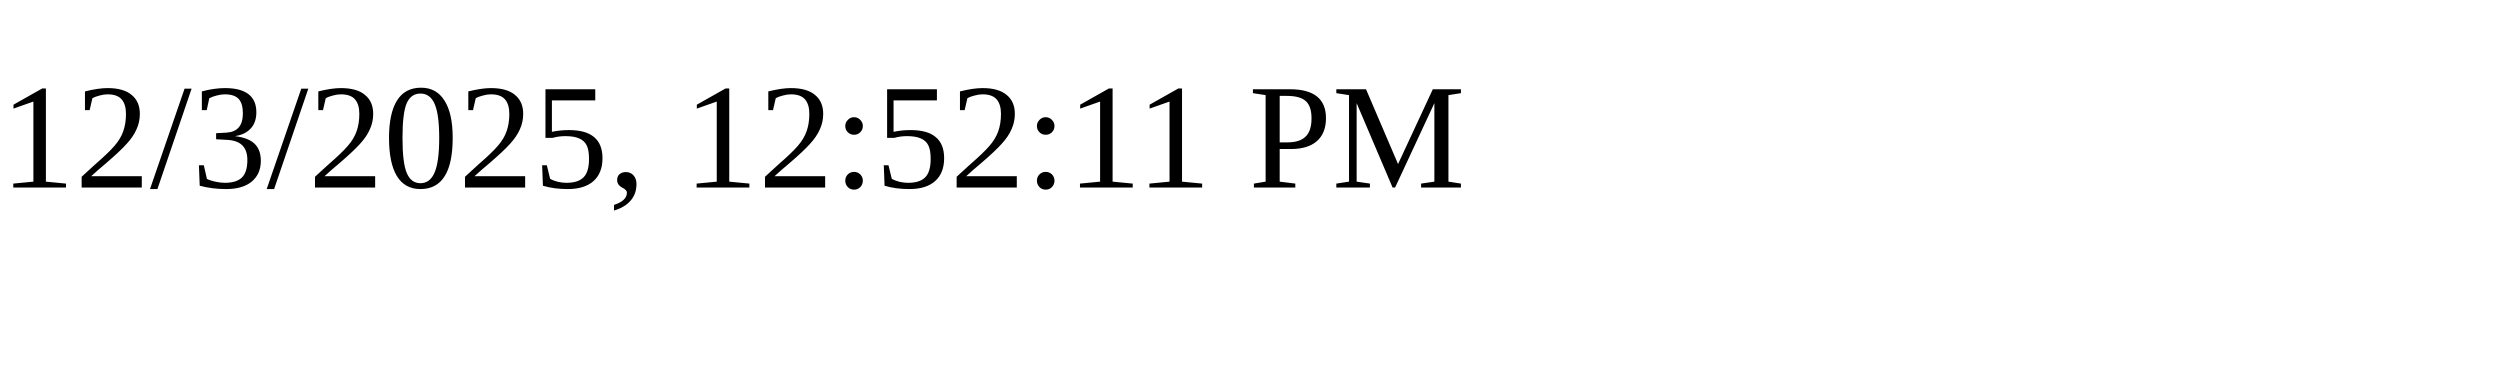
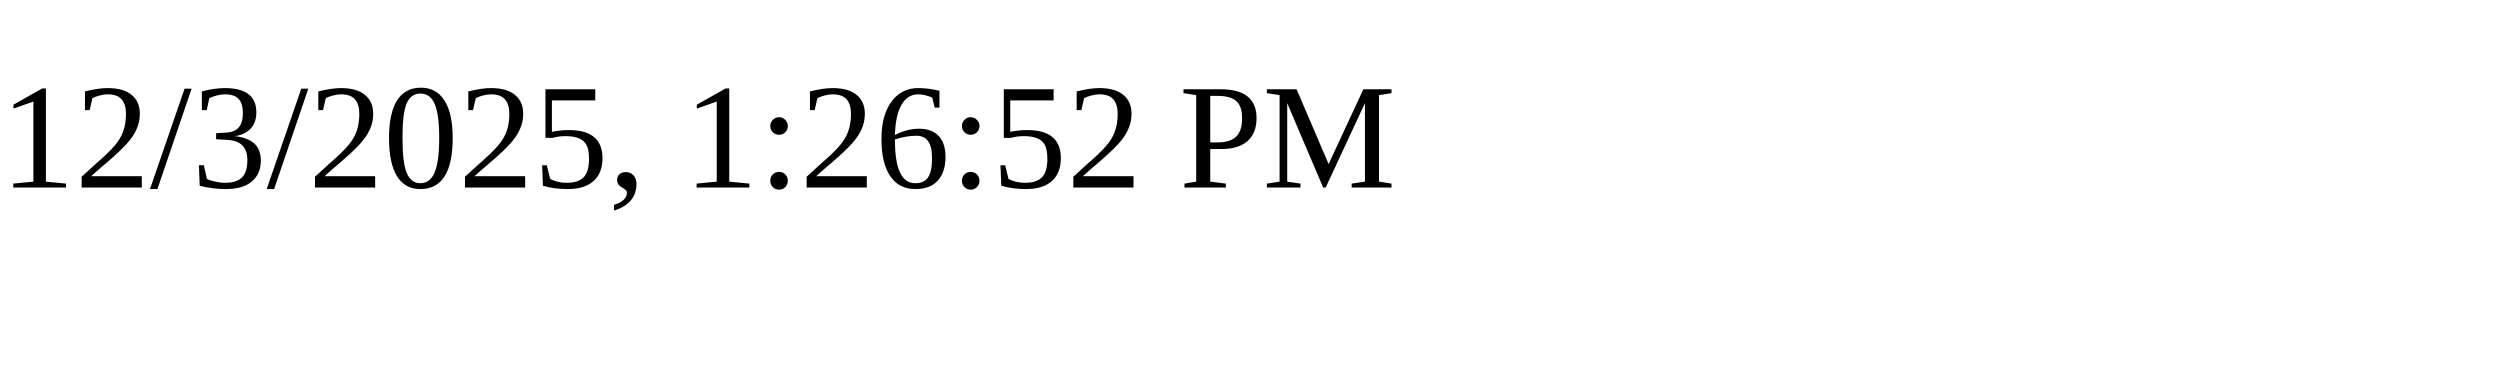
<svg xmlns="http://www.w3.org/2000/svg" height="30" width="200">
-   <text x="0" y="15">12/3/2025, 12:52:11 PM</text>
+   <text x="0" y="15">12/3/2025, 1:26:52 PM</text>
</svg>
